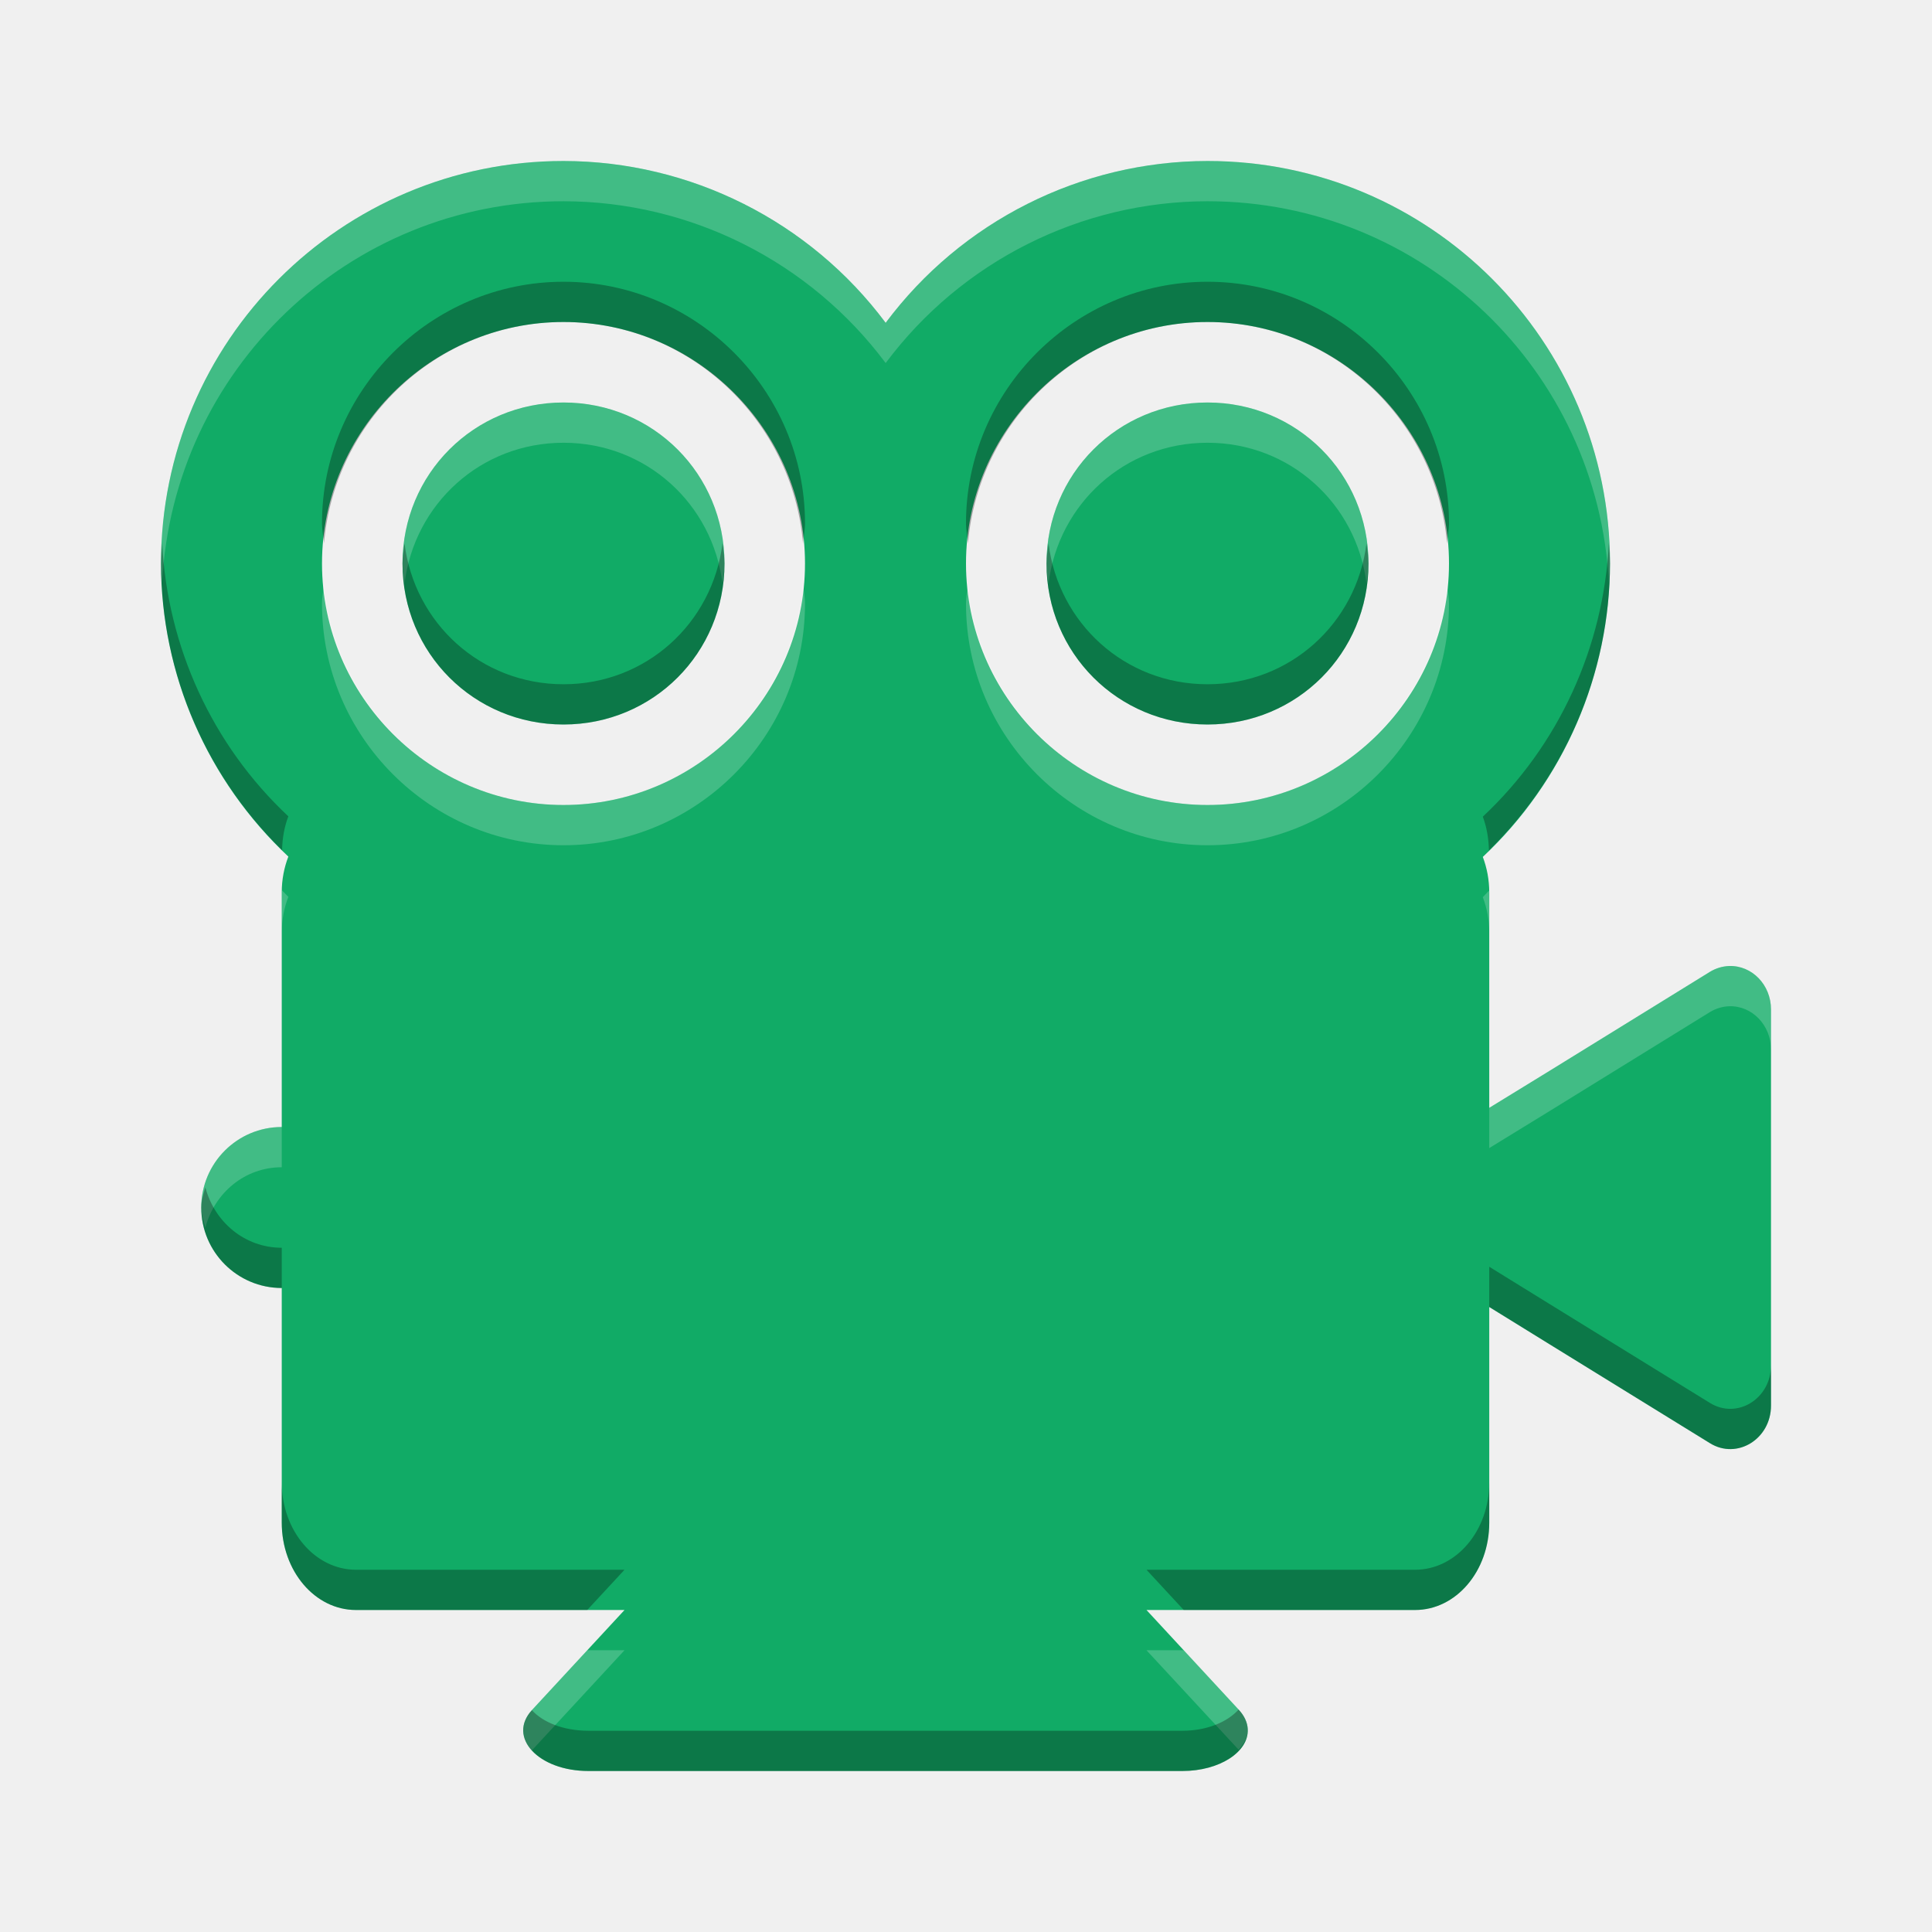
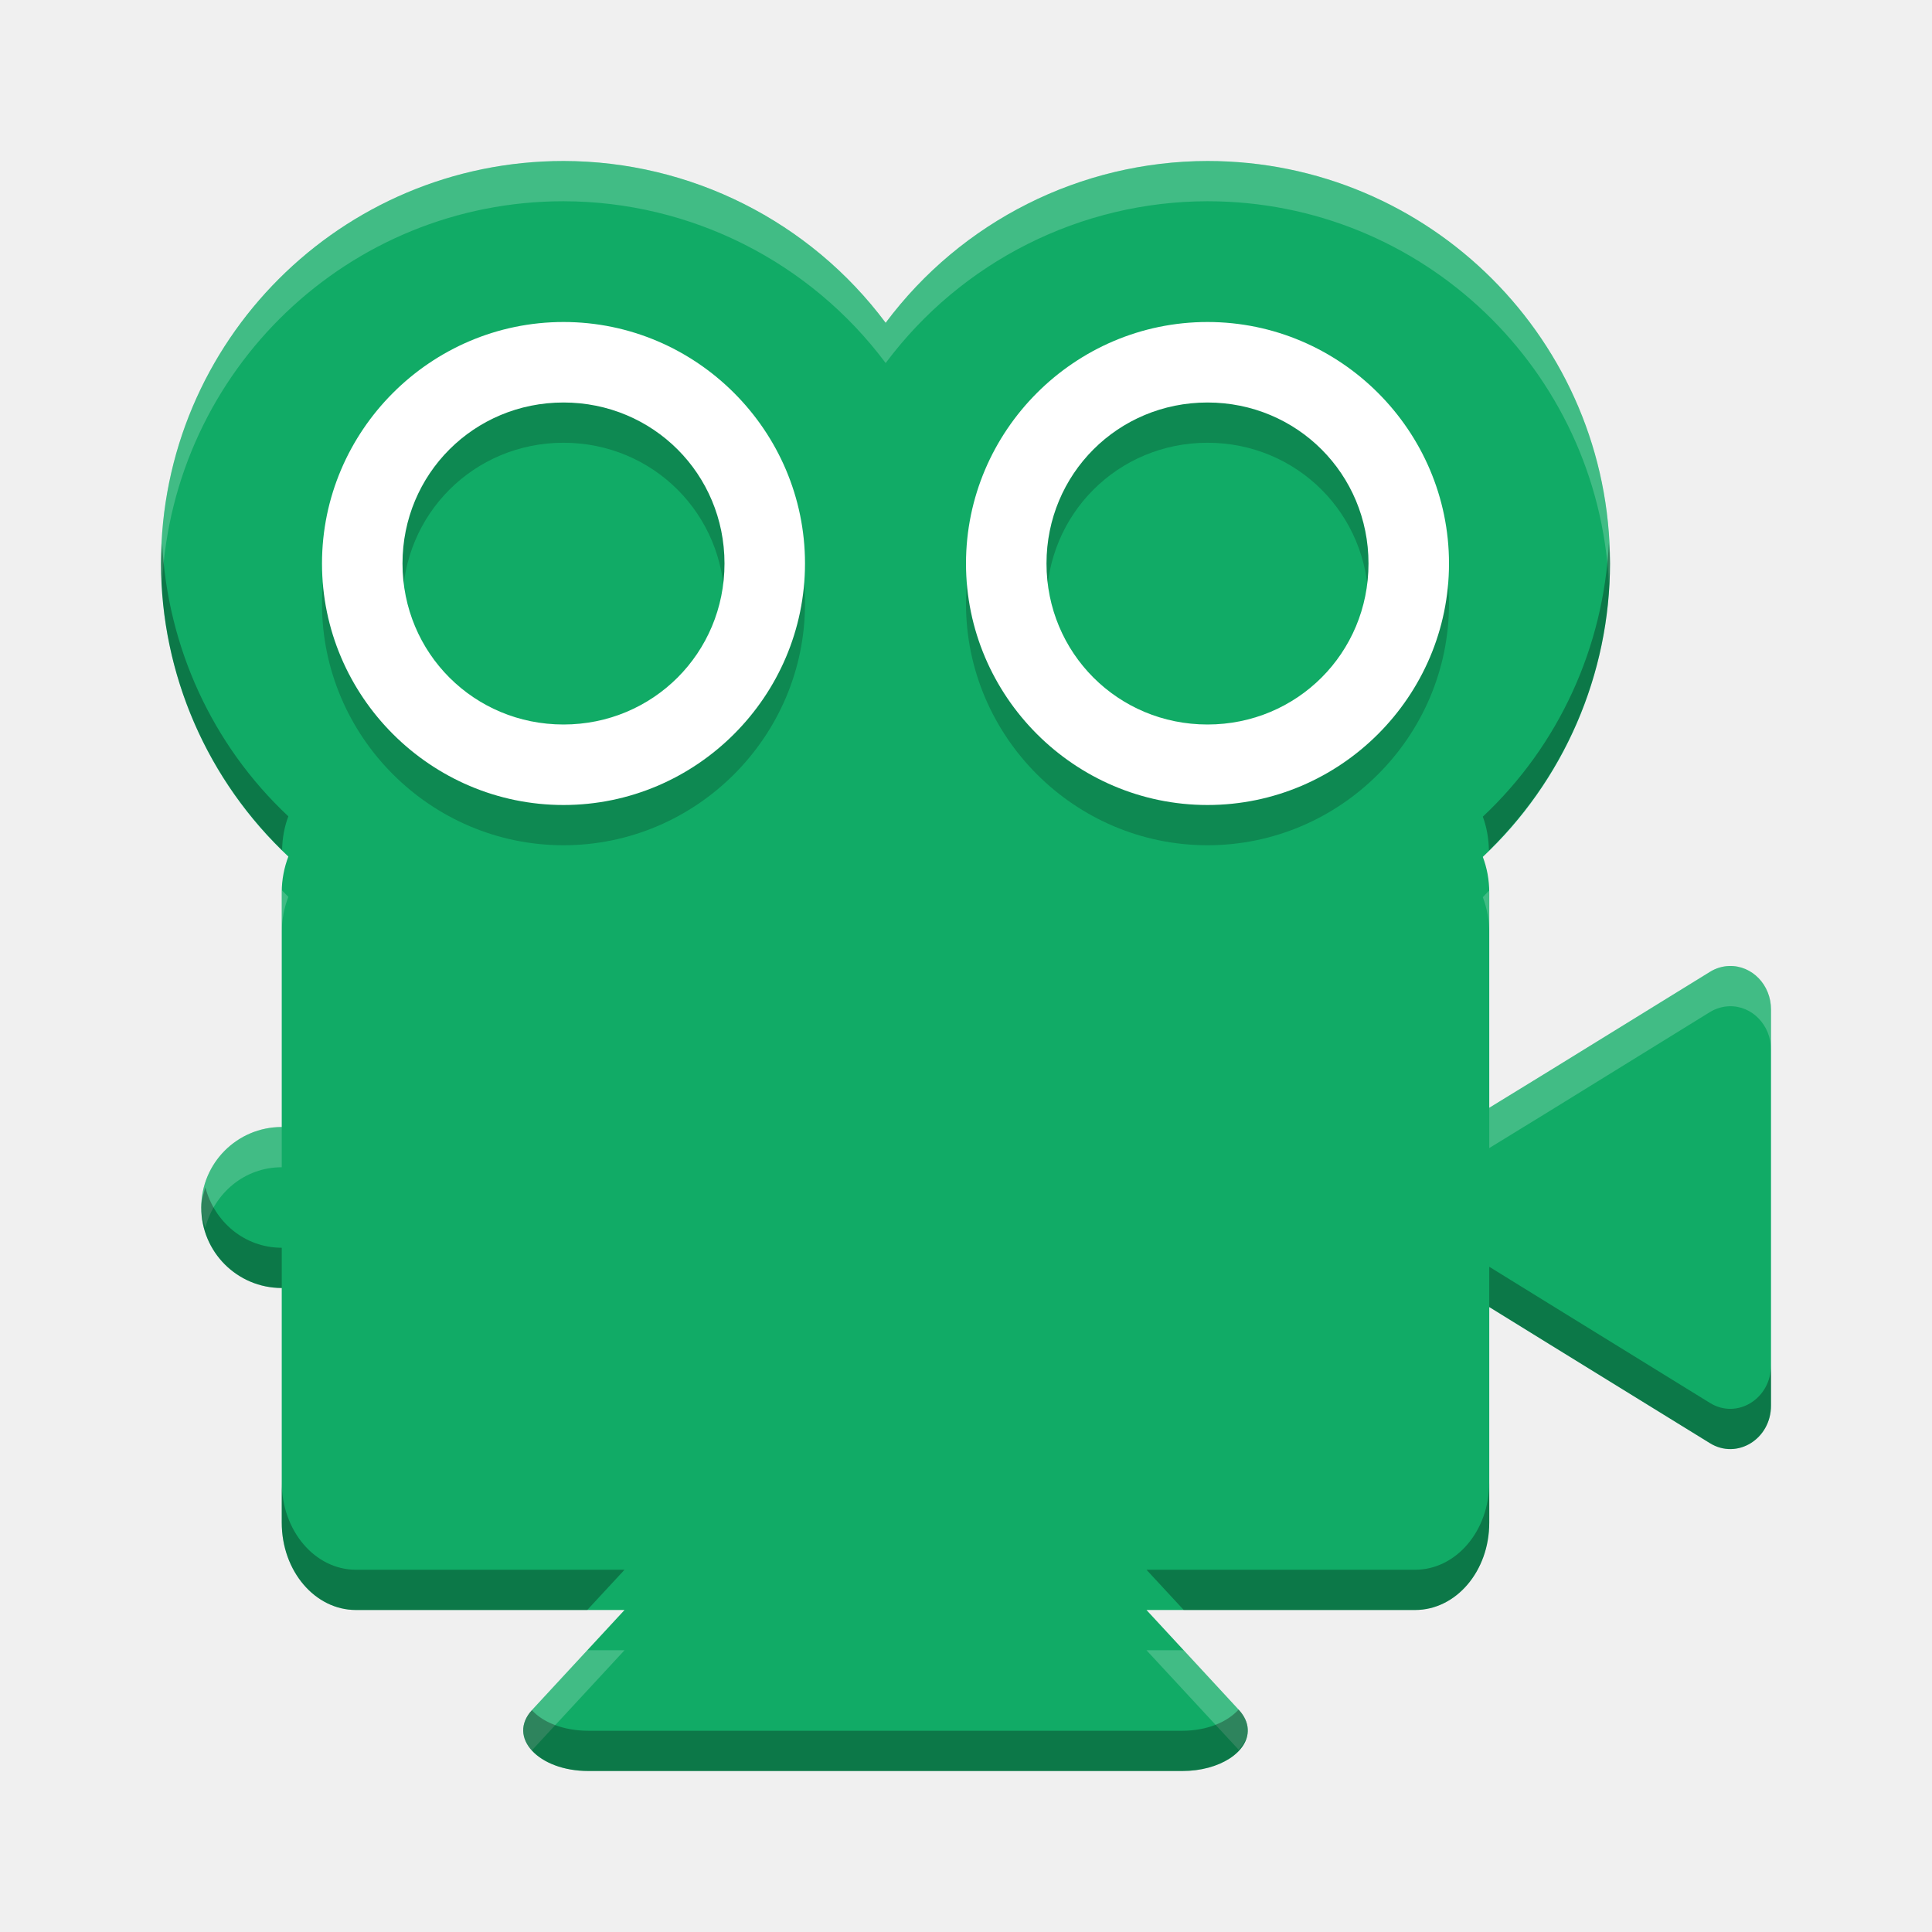
<svg xmlns="http://www.w3.org/2000/svg" id="svg2" height="24" viewBox="0 0 48 48" width="24" version="1.1">
  <defs id="defs9" />
-   <path style="fill:#11ab66;fill-opacity:1" d="M 7 2 C 4.239 2 2 4.239 2 7 C 2.002 8.38 2.575 9.697 3.582 10.641 C 3.53 10.776 3.5 10.925 3.5 11.084 L 3.5 14 C 2.948 14 2.5 14.448 2.5 15 C 2.5 15.552 2.948 16 3.5 16 L 3.5 18.914 C 3.5 19.516 3.912 20 4.422 20 L 7.758 20 L 6.609 21.242 C 6.298 21.579 6.686 22 7.309 22 L 11 22 L 14.689 22 C 15.146 22 15.514 21.765 15.5 21.48 C 15.496 21.397 15.458 21.315 15.391 21.242 L 14.242 20 L 17.578 20 C 18.088 20 18.5 19.518 18.5 18.916 L 18.5 16.236 L 19.246 16.697 L 21.242 17.928 C 21.579 18.136 22 17.876 22 17.461 L 22 15 L 22 12.539 C 22 12.235 21.765 11.991 21.48 12 C 21.397 12.003 21.314 12.028 21.242 12.072 L 19.248 13.303 L 18.5 13.762 L 18.5 11.086 C 18.5 10.928 18.471 10.78 18.42 10.645 C 19.427 9.701 19.998 8.38 20 7 C 20 4.239 17.762 2 15 2 C 13.425 2.002 11.944 2.748 11.002 4.01 C 10.059 2.747 8.575 2.002 7 2 z M 7 4 C 8.65 4 10 5.35 10 7 C 10 8.65 8.65 10 7 10 C 5.35 10 4 8.65 4 7 C 4 5.35 5.35 4 7 4 z M 15 4 C 16.65 4 18 5.35 18 7 C 18 8.65 16.65 10 15 10 C 13.35 10 12 8.65 12 7 C 12 5.35 13.35 4 15 4 z M 7 5 C 5.888 5 5 5.888 5 7 C 5 8.112 5.888 9 7 9 C 8.112 9 9 8.112 9 7 C 9 5.888 8.112 5 7 5 z M 15 5 C 13.888 5 13 5.888 13 7 C 13 8.112 13.888 9 15 9 C 16.112 9 17 8.112 17 7 C 17 5.888 16.112 5 15 5 z " transform="scale(2,2)" id="path4155" />
-   <path style="fill:#ffffff;fill-opacity:1;opacity:0.2" d="M 7 2 C 4.239 2 2 4.239 2 7 C 2 7.081 2.01 7.161 2.014 7.242 C 2.149 4.601 4.326 2.5 7 2.5 C 8.575 2.502 10.059 3.247 11.002 4.51 C 11.944 3.248 13.425 2.502 15 2.5 C 17.675 2.5 19.851 4.601 19.986 7.242 C 19.99 7.161 20 7.081 20 7 C 20 4.239 17.762 2 15 2 C 13.425 2.002 11.944 2.748 11.002 4.01 C 10.059 2.747 8.575 2.002 7 2 z M 7 5 C 5.888 5 5 5.888 5 7 C 5 7.086 5.015 7.167 5.025 7.25 C 5.148 6.259 5.973 5.5 7 5.5 C 8.027 5.5 8.852 6.259 8.975 7.25 C 8.985 7.167 9 7.086 9 7 C 9 5.888 8.112 5 7 5 z M 15 5 C 13.888 5 13 5.888 13 7 C 13 7.086 13.015 7.167 13.025 7.25 C 13.148 6.259 13.973 5.5 15 5.5 C 16.027 5.5 16.852 6.259 16.975 7.25 C 16.985 7.167 17 7.086 17 7 C 17 5.888 16.112 5 15 5 z M 4.025 7.25 C 4.018 7.334 4 7.415 4 7.5 C 4 9.15 5.35 10.5 7 10.5 C 8.65 10.5 10 9.15 10 7.5 C 10 7.415 9.982 7.334 9.975 7.25 C 9.845 8.782 8.564 10 7 10 C 5.436 10 4.155 8.782 4.025 7.25 z M 12.025 7.25 C 12.018 7.334 12 7.415 12 7.5 C 12 9.15 13.35 10.5 15 10.5 C 16.65 10.5 18 9.15 18 7.5 C 18 7.415 17.982 7.334 17.975 7.25 C 17.845 8.782 16.564 10 15 10 C 13.436 10 12.155 8.782 12.025 7.25 z M 3.504 11.061 C 3.504 11.069 3.5 11.076 3.5 11.084 L 3.5 11.584 C 3.5 11.425 3.53 11.276 3.582 11.141 C 3.555 11.115 3.531 11.087 3.504 11.061 z M 18.496 11.064 C 18.47 11.09 18.447 11.119 18.42 11.145 C 18.471 11.28 18.5 11.428 18.5 11.586 L 18.5 11.086 C 18.5 11.078 18.496 11.072 18.496 11.064 z M 21.48 12 C 21.397 12.003 21.314 12.028 21.242 12.072 L 19.248 13.303 L 18.5 13.762 L 18.5 14.262 L 19.248 13.803 L 21.242 12.572 C 21.314 12.528 21.397 12.503 21.48 12.5 C 21.765 12.491 22 12.735 22 13.039 L 22 12.539 C 22 12.235 21.765 11.991 21.48 12 z M 3.5 14 C 2.948 14 2.5 14.448 2.5 15 C 2.5 15.089 2.529 15.168 2.551 15.25 C 2.664 14.822 3.037 14.5 3.5 14.5 L 3.5 14 z M 7.295 20.5 L 6.609 21.242 C 6.455 21.409 6.475 21.597 6.607 21.744 C 6.608 21.743 6.609 21.743 6.609 21.742 L 7.758 20.5 L 7.295 20.5 z M 14.242 20.5 L 15.387 21.736 C 15.456 21.66 15.505 21.575 15.5 21.48 C 15.496 21.397 15.458 21.315 15.391 21.242 L 14.705 20.5 L 14.242 20.5 z " transform="scale(2,2)" id="path4164" />
-   <path style="fill:#000000;fill-opacity:1;opacity:0.3" d="M 7 3.5 C 5.35 3.5 4 4.85 4 6.5 C 4 6.585 4.018 6.666 4.025 6.75 C 4.155 5.218 5.436 4 7 4 C 8.564 4 9.845 5.218 9.975 6.75 C 9.982 6.666 10 6.585 10 6.5 C 10 4.85 8.65 3.5 7 3.5 z M 15 3.5 C 13.35 3.5 12 4.85 12 6.5 C 12 6.585 12.018 6.666 12.025 6.75 C 12.155 5.218 13.436 4 15 4 C 16.564 4 17.845 5.218 17.975 6.75 C 17.982 6.666 18 6.585 18 6.5 C 18 4.85 16.65 3.5 15 3.5 z M 2.014 6.742 C 2.009 6.828 2 6.913 2 7 C 2.002 8.342 2.547 9.623 3.504 10.561 C 3.507 10.411 3.533 10.269 3.582 10.141 C 2.634 9.253 2.079 8.033 2.014 6.742 z M 19.986 6.742 C 19.922 8.034 19.368 9.256 18.42 10.145 C 18.468 10.273 18.493 10.415 18.496 10.564 C 19.454 9.626 19.999 8.343 20 7 C 20 6.913 19.991 6.828 19.986 6.742 z M 5.025 6.75 C 5.015 6.833 5 6.914 5 7 C 5 8.112 5.888 9 7 9 C 8.112 9 9 8.112 9 7 C 9 6.914 8.985 6.833 8.975 6.75 C 8.852 7.741 8.027 8.5 7 8.5 C 5.973 8.5 5.148 7.741 5.025 6.75 z M 13.025 6.75 C 13.015 6.833 13 6.914 13 7 C 13 8.112 13.888 9 15 9 C 16.112 9 17 8.112 17 7 C 17 6.914 16.985 6.833 16.975 6.75 C 16.852 7.741 16.027 8.5 15 8.5 C 13.973 8.5 13.148 7.741 13.025 6.75 z M 2.551 14.75 C 2.529 14.832 2.5 14.911 2.5 15 C 2.5 15.552 2.948 16 3.5 16 L 3.5 15.5 C 3.037 15.5 2.664 15.178 2.551 14.75 z M 18.5 15.736 L 18.5 16.236 L 19.246 16.697 L 21.242 17.928 C 21.579 18.136 22 17.876 22 17.461 L 22 16.961 C 22 17.376 21.579 17.636 21.242 17.428 L 19.246 16.197 L 18.5 15.736 z M 3.5 18.414 L 3.5 18.914 C 3.5 19.516 3.912 20 4.422 20 L 7.295 20 L 7.758 19.5 L 4.422 19.5 C 3.912 19.5 3.5 19.016 3.5 18.414 z M 18.5 18.416 C 18.5 19.018 18.088 19.5 17.578 19.5 L 14.242 19.5 L 14.705 20 L 17.578 20 C 18.088 20 18.5 19.518 18.5 18.916 L 18.5 18.416 z M 15.387 21.236 C 15.248 21.391 14.994 21.5 14.689 21.5 L 11 21.5 L 7.309 21.5 C 6.995 21.5 6.742 21.393 6.607 21.244 C 6.3 21.581 6.687 22 7.309 22 L 11 22 L 14.689 22 C 15.146 22 15.514 21.765 15.5 21.48 C 15.496 21.397 15.458 21.315 15.391 21.242 L 15.387 21.236 z " transform="scale(2,2)" id="path4169" />
+   <g id="g4160">
+     <path id="path4143" d="M 14,4 C 8.477,4 4,8.477 4,14 4.005,16.76 5.15,19.395 7.164,21.281 7.061,21.553 7,21.85 7,22.168 L 7,28 c -1.105,0 -2,0.895 -2,2 0,1.105 0.895,2 2,2 l 0,5.828 C 7,39.031 7.824,40 8.844,40 l 6.672,0 -2.297,2.484 C 12.596,43.158 13.371,44 14.617,44 L 22,44 29.379,44 C 30.292,44 31.028,43.531 31,42.961 c -0.008,-0.167 -0.085,-0.332 -0.219,-0.477 L 28.484,40 35.156,40 C 36.176,40 37,39.035 37,37.832 l 0,-5.359 1.492,0.922 3.992,2.461 C 43.158,36.271 44,35.753 44,34.922 L 44,30 44,25.078 C 44,24.47 43.53,23.982 42.961,24 c -0.167,0.005 -0.332,0.055 -0.477,0.145 L 38.496,26.605 37,27.523 37,22.172 C 37,21.856 36.942,21.559 36.84,21.289 38.855,19.401 39.997,16.761 40,14 40,8.477 35.523,4 30,4 26.85,4.005 23.888,5.495 22.004,8.02 20.119,5.494 17.151,4.003 14,4 Z" style="fill:#11ab66;fill-opacity:1" />
+     <path style="opacity:0.2;fill:#000000;fill-opacity:1" d="m 14,9 c -3.3,0 -6,2.7 -6,6 0,3.3 2.7,6 6,6 3.3,0 6,-2.7 6,-6 0,-3.3 -2.7,-6 -6,-6 z m 16,0 c -3.3,0 -6,2.7 -6,6 0,3.3 2.7,6 6,6 3.3,0 6,-2.7 6,-6 0,-3.3 -2.7,-6 -6,-6 z m -16,2 c 2.225,0 4,1.775 4,4 0,2.225 -1.775,4 -4,4 -2.225,0 -4,-1.775 -4,-4 0,-2.225 1.775,-4 4,-4 z m 16,0 c 2.225,0 4,1.775 4,4 0,2.225 -1.775,4 -4,4 -2.225,0 -4,-1.775 -4,-4 0,-2.225 1.775,-4 4,-4 z" id="path4148" />
+     <path id="path4141" transform="scale(2,2)" d="M 7 4 C 5.35 4 4 5.35 4 7 C 4 8.65 5.35 10 7 10 C 8.65 10 10 8.65 10 7 C 10 5.35 8.65 4 7 4 z M 15 4 C 13.35 4 12 5.35 12 7 C 12 8.65 13.35 10 15 10 C 16.65 10 18 8.65 18 7 C 18 5.35 16.65 4 15 4 z M 7 5 C 8.112 5 9 5.888 9 7 C 9 8.112 8.112 9 7 9 C 5.888 9 5 8.112 5 7 C 5 5.888 5.888 5 7 5 z M 15 5 C 16.112 5 17 5.888 17 7 C 17 8.112 16.112 9 15 9 C 13.888 9 13 8.112 13 7 C 13 5.888 13.888 5 15 5 z " style="fill:#ffffff;fill-opacity:1" />
+     <path id="path4150" transform="scale(2,2)" d="M 7 2 C 4.239 2 2 4.239 2 7 C 2 7.081 2.01 7.161 2.014 7.242 C 2.149 4.601 4.326 2.5 7 2.5 C 8.575 2.502 10.059 3.247 11.002 4.51 C 11.944 3.248 13.425 2.502 15 2.5 C 17.675 2.5 19.851 4.601 19.986 7.242 C 19.99 7.161 20 7.081 20 7 C 20 4.239 17.762 2 15 2 C 13.425 2.002 11.944 2.748 11.002 4.01 C 10.059 2.747 8.575 2.002 7 2 z M 3.504 11.061 C 3.504 11.069 3.5 11.076 3.5 11.084 L 3.5 11.584 C 3.5 11.425 3.53 11.276 3.582 11.141 C 3.555 11.115 3.531 11.087 3.504 11.061 z M 18.496 11.064 C 18.47 11.09 18.447 11.119 18.42 11.145 C 18.471 11.28 18.5 11.428 18.5 11.586 L 18.5 11.086 C 18.5 11.078 18.496 11.072 18.496 11.064 z M 21.48 12 C 21.397 12.003 21.314 12.028 21.242 12.072 L 19.248 13.303 L 18.5 13.762 L 18.5 14.262 L 19.248 13.803 L 21.242 12.572 C 21.314 12.528 21.397 12.503 21.48 12.5 C 21.765 12.491 22 12.735 22 13.039 L 22 12.539 C 22 12.235 21.765 11.991 21.48 12 z M 3.5 14 C 2.948 14 2.5 14.448 2.5 15 C 2.5 15.089 2.529 15.168 2.551 15.25 C 2.664 14.822 3.037 14.5 3.5 14.5 L 3.5 14 z M 7.295 20.5 L 6.609 21.242 C 6.455 21.409 6.475 21.597 6.607 21.744 C 6.608 21.743 6.609 21.743 6.609 21.742 L 7.758 20.5 L 7.295 20.5 z M 14.242 20.5 L 15.387 21.736 C 15.456 21.66 15.505 21.575 15.5 21.48 C 15.496 21.397 15.458 21.315 15.391 21.242 L 14.705 20.5 L 14.242 20.5 z " style="fill:#ffffff;fill-opacity:1;opacity:0.2" />
+     <path id="path4155" transform="scale(2,2)" d="M 2.014 6.742 C 2.009 6.828 2 6.913 2 7 C 2.002 8.342 2.547 9.623 3.504 10.561 C 3.507 10.411 3.533 10.269 3.582 10.141 C 2.634 9.253 2.079 8.033 2.014 6.742 z M 19.986 6.742 C 19.922 8.034 19.368 9.256 18.42 10.145 C 18.468 10.273 18.493 10.415 18.496 10.564 C 19.454 9.626 19.999 8.343 20 7 C 20 6.913 19.991 6.828 19.986 6.742 z M 2.551 14.75 C 2.529 14.832 2.5 14.911 2.5 15 C 2.5 15.552 2.948 16 3.5 16 L 3.5 15.5 C 3.037 15.5 2.664 15.178 2.551 14.75 z M 18.5 15.736 L 18.5 16.236 L 19.246 16.697 L 21.242 17.928 C 21.579 18.136 22 17.876 22 17.461 L 22 16.961 C 22 17.376 21.579 17.636 21.242 17.428 L 19.246 16.197 L 18.5 15.736 z M 3.5 18.414 L 3.5 18.914 C 3.5 19.516 3.912 20 4.422 20 L 7.295 20 L 7.758 19.5 L 4.422 19.5 C 3.912 19.5 3.5 19.016 3.5 18.414 z M 18.5 18.416 C 18.5 19.018 18.088 19.5 17.578 19.5 L 14.242 19.5 L 14.705 20 L 17.578 20 C 18.088 20 18.5 19.518 18.5 18.916 L 18.5 18.416 z M 15.387 21.236 C 15.248 21.391 14.994 21.5 14.689 21.5 L 11 21.5 L 7.309 21.5 C 6.995 21.5 6.742 21.393 6.607 21.244 C 6.3 21.581 6.687 22 7.309 22 L 11 22 L 14.689 22 C 15.146 22 15.514 21.765 15.5 21.48 C 15.496 21.397 15.458 21.315 15.391 21.242 L 15.387 21.236 z " style="fill:#000000;fill-opacity:1;opacity:0.3" />
+   </g>
</svg>
